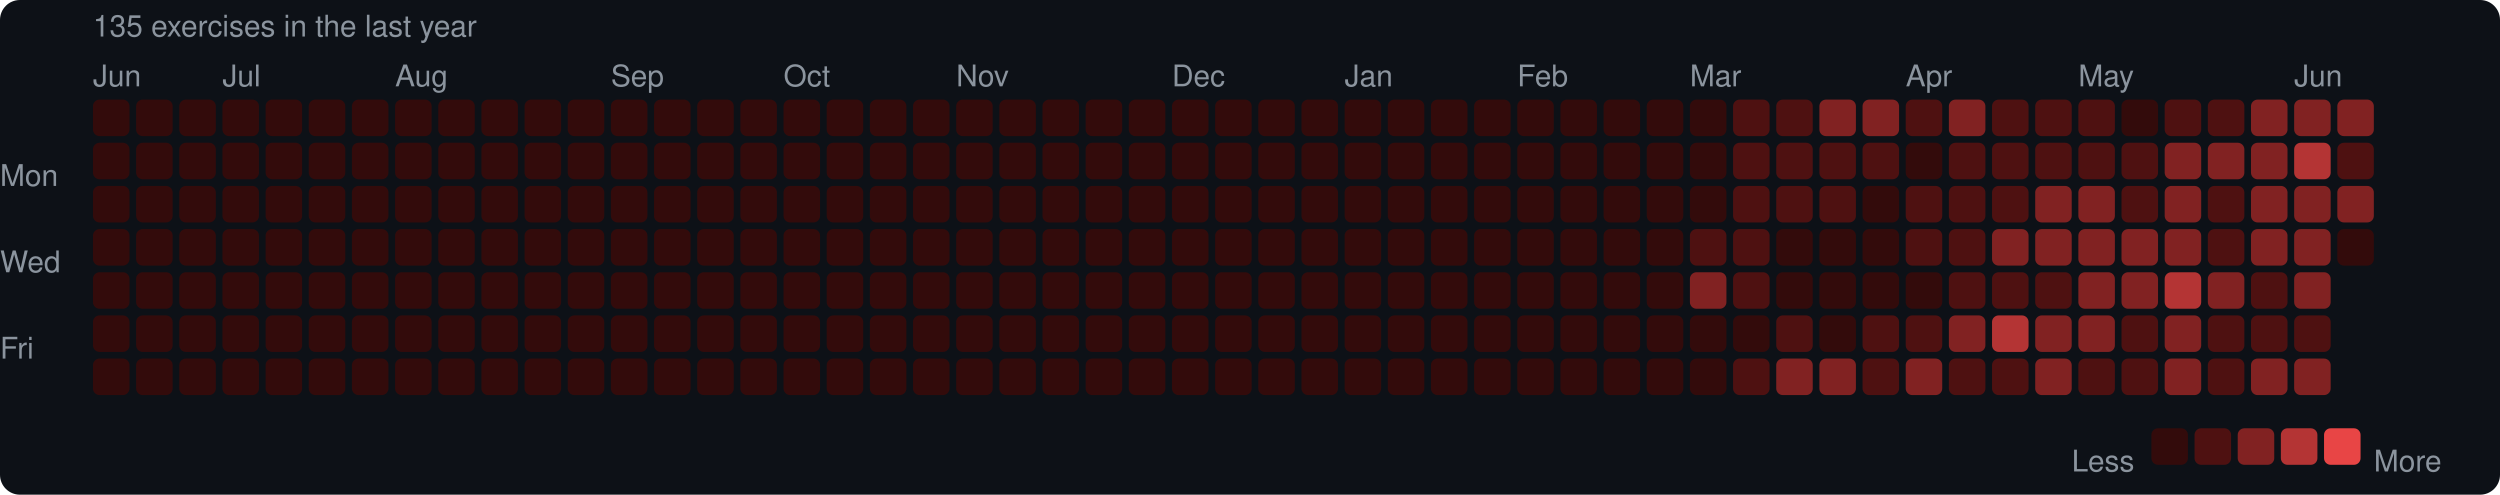
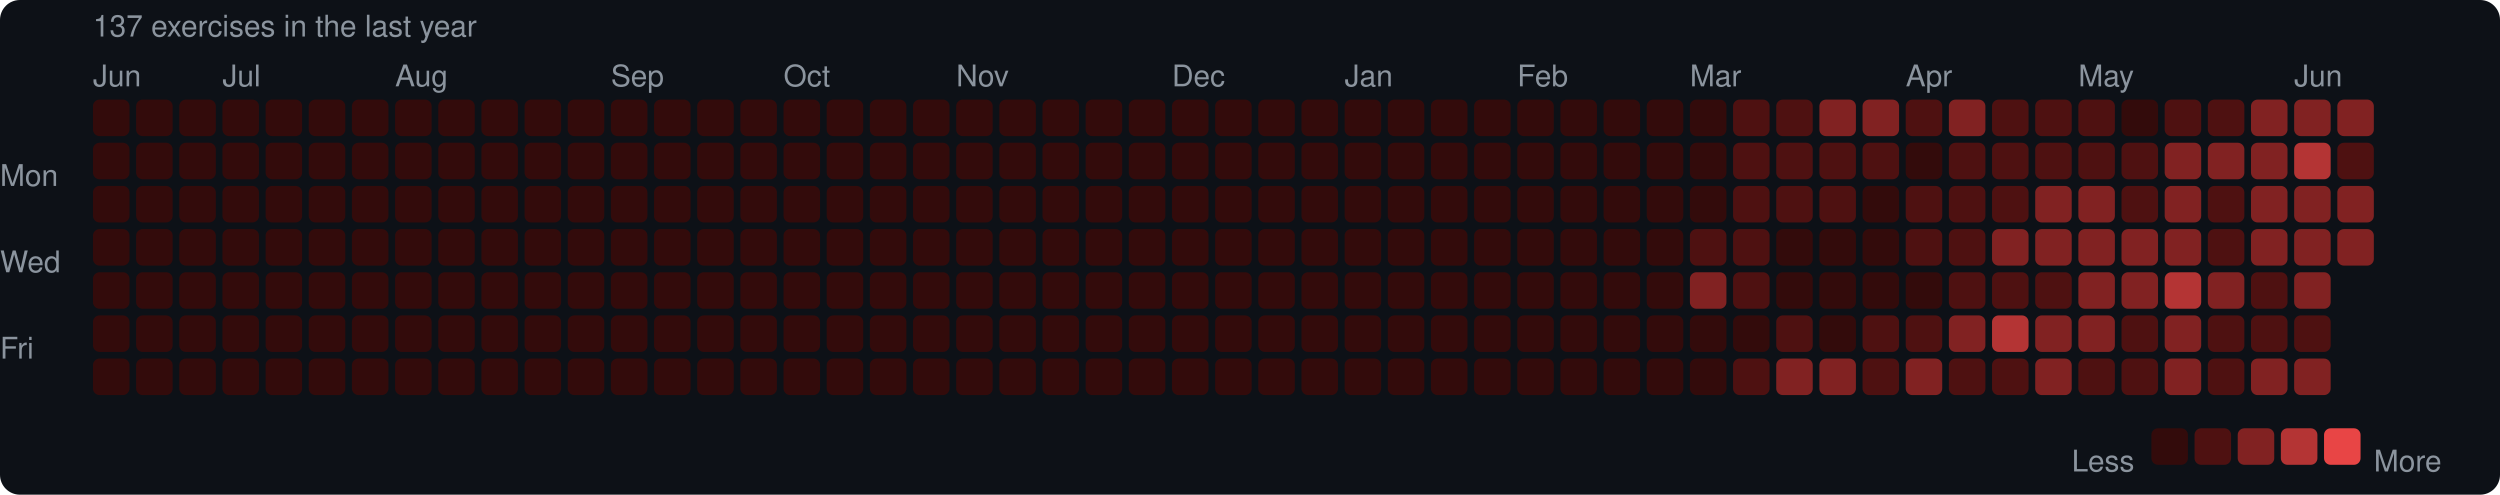
<svg xmlns="http://www.w3.org/2000/svg" width="753" height="149" viewBox="0 0 753 149">
  <rect width="753" height="149" rx="6" fill="#0d1117" />
  <style>text { font-family: -apple-system, BlinkMacSystemFont, "Segoe UI", Helvetica, Arial, sans-serif; fill: #8b949e; font-size: 9px; }</style>
-   <text x="28" y="11" font-size="9">135 exercises in the last year</text>
+   <text x="28" y="11" font-size="9">137 exercises in the last year</text>
  <text x="28" y="26">Jun</text>
  <text x="67" y="26">Jul</text>
  <text x="119" y="26">Aug</text>
  <text x="184" y="26">Sep</text>
  <text x="236" y="26">Oct</text>
  <text x="288" y="26">Nov</text>
  <text x="353" y="26">Dec</text>
  <text x="405" y="26">Jan</text>
  <text x="457" y="26">Feb</text>
  <text x="509" y="26">Mar</text>
  <text x="574" y="26">Apr</text>
  <text x="626" y="26">May</text>
  <text x="691" y="26">Jun</text>
  <text x="0" y="53" dominant-baseline="middle">Mon</text>
  <text x="0" y="79" dominant-baseline="middle">Wed</text>
  <text x="0" y="105" dominant-baseline="middle">Fri</text>
  <rect x="28" y="30" width="11" height="11" rx="2" fill="#330b0b" />
  <rect x="28" y="43" width="11" height="11" rx="2" fill="#330b0b" />
  <rect x="28" y="56" width="11" height="11" rx="2" fill="#330b0b" />
  <rect x="28" y="69" width="11" height="11" rx="2" fill="#330b0b" />
  <rect x="28" y="82" width="11" height="11" rx="2" fill="#330b0b" />
  <rect x="28" y="95" width="11" height="11" rx="2" fill="#330b0b" />
  <rect x="28" y="108" width="11" height="11" rx="2" fill="#330b0b" />
  <rect x="41" y="30" width="11" height="11" rx="2" fill="#330b0b" />
  <rect x="41" y="43" width="11" height="11" rx="2" fill="#330b0b" />
  <rect x="41" y="56" width="11" height="11" rx="2" fill="#330b0b" />
  <rect x="41" y="69" width="11" height="11" rx="2" fill="#330b0b" />
  <rect x="41" y="82" width="11" height="11" rx="2" fill="#330b0b" />
  <rect x="41" y="95" width="11" height="11" rx="2" fill="#330b0b" />
  <rect x="41" y="108" width="11" height="11" rx="2" fill="#330b0b" />
  <rect x="54" y="30" width="11" height="11" rx="2" fill="#330b0b" />
  <rect x="54" y="43" width="11" height="11" rx="2" fill="#330b0b" />
  <rect x="54" y="56" width="11" height="11" rx="2" fill="#330b0b" />
  <rect x="54" y="69" width="11" height="11" rx="2" fill="#330b0b" />
  <rect x="54" y="82" width="11" height="11" rx="2" fill="#330b0b" />
  <rect x="54" y="95" width="11" height="11" rx="2" fill="#330b0b" />
  <rect x="54" y="108" width="11" height="11" rx="2" fill="#330b0b" />
  <rect x="67" y="30" width="11" height="11" rx="2" fill="#330b0b" />
  <rect x="67" y="43" width="11" height="11" rx="2" fill="#330b0b" />
  <rect x="67" y="56" width="11" height="11" rx="2" fill="#330b0b" />
  <rect x="67" y="69" width="11" height="11" rx="2" fill="#330b0b" />
  <rect x="67" y="82" width="11" height="11" rx="2" fill="#330b0b" />
  <rect x="67" y="95" width="11" height="11" rx="2" fill="#330b0b" />
  <rect x="67" y="108" width="11" height="11" rx="2" fill="#330b0b" />
  <rect x="80" y="30" width="11" height="11" rx="2" fill="#330b0b" />
  <rect x="80" y="43" width="11" height="11" rx="2" fill="#330b0b" />
  <rect x="80" y="56" width="11" height="11" rx="2" fill="#330b0b" />
  <rect x="80" y="69" width="11" height="11" rx="2" fill="#330b0b" />
  <rect x="80" y="82" width="11" height="11" rx="2" fill="#330b0b" />
  <rect x="80" y="95" width="11" height="11" rx="2" fill="#330b0b" />
  <rect x="80" y="108" width="11" height="11" rx="2" fill="#330b0b" />
  <rect x="93" y="30" width="11" height="11" rx="2" fill="#330b0b" />
  <rect x="93" y="43" width="11" height="11" rx="2" fill="#330b0b" />
  <rect x="93" y="56" width="11" height="11" rx="2" fill="#330b0b" />
  <rect x="93" y="69" width="11" height="11" rx="2" fill="#330b0b" />
  <rect x="93" y="82" width="11" height="11" rx="2" fill="#330b0b" />
  <rect x="93" y="95" width="11" height="11" rx="2" fill="#330b0b" />
  <rect x="93" y="108" width="11" height="11" rx="2" fill="#330b0b" />
  <rect x="106" y="30" width="11" height="11" rx="2" fill="#330b0b" />
  <rect x="106" y="43" width="11" height="11" rx="2" fill="#330b0b" />
  <rect x="106" y="56" width="11" height="11" rx="2" fill="#330b0b" />
  <rect x="106" y="69" width="11" height="11" rx="2" fill="#330b0b" />
  <rect x="106" y="82" width="11" height="11" rx="2" fill="#330b0b" />
  <rect x="106" y="95" width="11" height="11" rx="2" fill="#330b0b" />
  <rect x="106" y="108" width="11" height="11" rx="2" fill="#330b0b" />
  <rect x="119" y="30" width="11" height="11" rx="2" fill="#330b0b" />
  <rect x="119" y="43" width="11" height="11" rx="2" fill="#330b0b" />
  <rect x="119" y="56" width="11" height="11" rx="2" fill="#330b0b" />
  <rect x="119" y="69" width="11" height="11" rx="2" fill="#330b0b" />
  <rect x="119" y="82" width="11" height="11" rx="2" fill="#330b0b" />
  <rect x="119" y="95" width="11" height="11" rx="2" fill="#330b0b" />
  <rect x="119" y="108" width="11" height="11" rx="2" fill="#330b0b" />
  <rect x="132" y="30" width="11" height="11" rx="2" fill="#330b0b" />
  <rect x="132" y="43" width="11" height="11" rx="2" fill="#330b0b" />
  <rect x="132" y="56" width="11" height="11" rx="2" fill="#330b0b" />
  <rect x="132" y="69" width="11" height="11" rx="2" fill="#330b0b" />
  <rect x="132" y="82" width="11" height="11" rx="2" fill="#330b0b" />
  <rect x="132" y="95" width="11" height="11" rx="2" fill="#330b0b" />
  <rect x="132" y="108" width="11" height="11" rx="2" fill="#330b0b" />
  <rect x="145" y="30" width="11" height="11" rx="2" fill="#330b0b" />
  <rect x="145" y="43" width="11" height="11" rx="2" fill="#330b0b" />
  <rect x="145" y="56" width="11" height="11" rx="2" fill="#330b0b" />
  <rect x="145" y="69" width="11" height="11" rx="2" fill="#330b0b" />
  <rect x="145" y="82" width="11" height="11" rx="2" fill="#330b0b" />
  <rect x="145" y="95" width="11" height="11" rx="2" fill="#330b0b" />
  <rect x="145" y="108" width="11" height="11" rx="2" fill="#330b0b" />
  <rect x="158" y="30" width="11" height="11" rx="2" fill="#330b0b" />
  <rect x="158" y="43" width="11" height="11" rx="2" fill="#330b0b" />
  <rect x="158" y="56" width="11" height="11" rx="2" fill="#330b0b" />
  <rect x="158" y="69" width="11" height="11" rx="2" fill="#330b0b" />
  <rect x="158" y="82" width="11" height="11" rx="2" fill="#330b0b" />
  <rect x="158" y="95" width="11" height="11" rx="2" fill="#330b0b" />
  <rect x="158" y="108" width="11" height="11" rx="2" fill="#330b0b" />
  <rect x="171" y="30" width="11" height="11" rx="2" fill="#330b0b" />
  <rect x="171" y="43" width="11" height="11" rx="2" fill="#330b0b" />
  <rect x="171" y="56" width="11" height="11" rx="2" fill="#330b0b" />
  <rect x="171" y="69" width="11" height="11" rx="2" fill="#330b0b" />
  <rect x="171" y="82" width="11" height="11" rx="2" fill="#330b0b" />
  <rect x="171" y="95" width="11" height="11" rx="2" fill="#330b0b" />
  <rect x="171" y="108" width="11" height="11" rx="2" fill="#330b0b" />
  <rect x="184" y="30" width="11" height="11" rx="2" fill="#330b0b" />
  <rect x="184" y="43" width="11" height="11" rx="2" fill="#330b0b" />
  <rect x="184" y="56" width="11" height="11" rx="2" fill="#330b0b" />
  <rect x="184" y="69" width="11" height="11" rx="2" fill="#330b0b" />
  <rect x="184" y="82" width="11" height="11" rx="2" fill="#330b0b" />
  <rect x="184" y="95" width="11" height="11" rx="2" fill="#330b0b" />
  <rect x="184" y="108" width="11" height="11" rx="2" fill="#330b0b" />
  <rect x="197" y="30" width="11" height="11" rx="2" fill="#330b0b" />
  <rect x="197" y="43" width="11" height="11" rx="2" fill="#330b0b" />
  <rect x="197" y="56" width="11" height="11" rx="2" fill="#330b0b" />
  <rect x="197" y="69" width="11" height="11" rx="2" fill="#330b0b" />
  <rect x="197" y="82" width="11" height="11" rx="2" fill="#330b0b" />
  <rect x="197" y="95" width="11" height="11" rx="2" fill="#330b0b" />
  <rect x="197" y="108" width="11" height="11" rx="2" fill="#330b0b" />
  <rect x="210" y="30" width="11" height="11" rx="2" fill="#330b0b" />
  <rect x="210" y="43" width="11" height="11" rx="2" fill="#330b0b" />
  <rect x="210" y="56" width="11" height="11" rx="2" fill="#330b0b" />
  <rect x="210" y="69" width="11" height="11" rx="2" fill="#330b0b" />
  <rect x="210" y="82" width="11" height="11" rx="2" fill="#330b0b" />
  <rect x="210" y="95" width="11" height="11" rx="2" fill="#330b0b" />
  <rect x="210" y="108" width="11" height="11" rx="2" fill="#330b0b" />
  <rect x="223" y="30" width="11" height="11" rx="2" fill="#330b0b" />
  <rect x="223" y="43" width="11" height="11" rx="2" fill="#330b0b" />
  <rect x="223" y="56" width="11" height="11" rx="2" fill="#330b0b" />
  <rect x="223" y="69" width="11" height="11" rx="2" fill="#330b0b" />
  <rect x="223" y="82" width="11" height="11" rx="2" fill="#330b0b" />
  <rect x="223" y="95" width="11" height="11" rx="2" fill="#330b0b" />
  <rect x="223" y="108" width="11" height="11" rx="2" fill="#330b0b" />
  <rect x="236" y="30" width="11" height="11" rx="2" fill="#330b0b" />
  <rect x="236" y="43" width="11" height="11" rx="2" fill="#330b0b" />
  <rect x="236" y="56" width="11" height="11" rx="2" fill="#330b0b" />
  <rect x="236" y="69" width="11" height="11" rx="2" fill="#330b0b" />
  <rect x="236" y="82" width="11" height="11" rx="2" fill="#330b0b" />
  <rect x="236" y="95" width="11" height="11" rx="2" fill="#330b0b" />
  <rect x="236" y="108" width="11" height="11" rx="2" fill="#330b0b" />
  <rect x="249" y="30" width="11" height="11" rx="2" fill="#330b0b" />
  <rect x="249" y="43" width="11" height="11" rx="2" fill="#330b0b" />
  <rect x="249" y="56" width="11" height="11" rx="2" fill="#330b0b" />
  <rect x="249" y="69" width="11" height="11" rx="2" fill="#330b0b" />
  <rect x="249" y="82" width="11" height="11" rx="2" fill="#330b0b" />
  <rect x="249" y="95" width="11" height="11" rx="2" fill="#330b0b" />
  <rect x="249" y="108" width="11" height="11" rx="2" fill="#330b0b" />
  <rect x="262" y="30" width="11" height="11" rx="2" fill="#330b0b" />
  <rect x="262" y="43" width="11" height="11" rx="2" fill="#330b0b" />
  <rect x="262" y="56" width="11" height="11" rx="2" fill="#330b0b" />
  <rect x="262" y="69" width="11" height="11" rx="2" fill="#330b0b" />
  <rect x="262" y="82" width="11" height="11" rx="2" fill="#330b0b" />
  <rect x="262" y="95" width="11" height="11" rx="2" fill="#330b0b" />
  <rect x="262" y="108" width="11" height="11" rx="2" fill="#330b0b" />
  <rect x="275" y="30" width="11" height="11" rx="2" fill="#330b0b" />
  <rect x="275" y="43" width="11" height="11" rx="2" fill="#330b0b" />
  <rect x="275" y="56" width="11" height="11" rx="2" fill="#330b0b" />
  <rect x="275" y="69" width="11" height="11" rx="2" fill="#330b0b" />
  <rect x="275" y="82" width="11" height="11" rx="2" fill="#330b0b" />
  <rect x="275" y="95" width="11" height="11" rx="2" fill="#330b0b" />
  <rect x="275" y="108" width="11" height="11" rx="2" fill="#330b0b" />
  <rect x="288" y="30" width="11" height="11" rx="2" fill="#330b0b" />
  <rect x="288" y="43" width="11" height="11" rx="2" fill="#330b0b" />
  <rect x="288" y="56" width="11" height="11" rx="2" fill="#330b0b" />
  <rect x="288" y="69" width="11" height="11" rx="2" fill="#330b0b" />
  <rect x="288" y="82" width="11" height="11" rx="2" fill="#330b0b" />
  <rect x="288" y="95" width="11" height="11" rx="2" fill="#330b0b" />
  <rect x="288" y="108" width="11" height="11" rx="2" fill="#330b0b" />
  <rect x="301" y="30" width="11" height="11" rx="2" fill="#330b0b" />
  <rect x="301" y="43" width="11" height="11" rx="2" fill="#330b0b" />
  <rect x="301" y="56" width="11" height="11" rx="2" fill="#330b0b" />
  <rect x="301" y="69" width="11" height="11" rx="2" fill="#330b0b" />
  <rect x="301" y="82" width="11" height="11" rx="2" fill="#330b0b" />
  <rect x="301" y="95" width="11" height="11" rx="2" fill="#330b0b" />
  <rect x="301" y="108" width="11" height="11" rx="2" fill="#330b0b" />
  <rect x="314" y="30" width="11" height="11" rx="2" fill="#330b0b" />
  <rect x="314" y="43" width="11" height="11" rx="2" fill="#330b0b" />
  <rect x="314" y="56" width="11" height="11" rx="2" fill="#330b0b" />
  <rect x="314" y="69" width="11" height="11" rx="2" fill="#330b0b" />
  <rect x="314" y="82" width="11" height="11" rx="2" fill="#330b0b" />
  <rect x="314" y="95" width="11" height="11" rx="2" fill="#330b0b" />
  <rect x="314" y="108" width="11" height="11" rx="2" fill="#330b0b" />
  <rect x="327" y="30" width="11" height="11" rx="2" fill="#330b0b" />
  <rect x="327" y="43" width="11" height="11" rx="2" fill="#330b0b" />
  <rect x="327" y="56" width="11" height="11" rx="2" fill="#330b0b" />
  <rect x="327" y="69" width="11" height="11" rx="2" fill="#330b0b" />
  <rect x="327" y="82" width="11" height="11" rx="2" fill="#330b0b" />
  <rect x="327" y="95" width="11" height="11" rx="2" fill="#330b0b" />
  <rect x="327" y="108" width="11" height="11" rx="2" fill="#330b0b" />
  <rect x="340" y="30" width="11" height="11" rx="2" fill="#330b0b" />
  <rect x="340" y="43" width="11" height="11" rx="2" fill="#330b0b" />
  <rect x="340" y="56" width="11" height="11" rx="2" fill="#330b0b" />
  <rect x="340" y="69" width="11" height="11" rx="2" fill="#330b0b" />
  <rect x="340" y="82" width="11" height="11" rx="2" fill="#330b0b" />
  <rect x="340" y="95" width="11" height="11" rx="2" fill="#330b0b" />
  <rect x="340" y="108" width="11" height="11" rx="2" fill="#330b0b" />
  <rect x="353" y="30" width="11" height="11" rx="2" fill="#330b0b" />
  <rect x="353" y="43" width="11" height="11" rx="2" fill="#330b0b" />
  <rect x="353" y="56" width="11" height="11" rx="2" fill="#330b0b" />
  <rect x="353" y="69" width="11" height="11" rx="2" fill="#330b0b" />
  <rect x="353" y="82" width="11" height="11" rx="2" fill="#330b0b" />
  <rect x="353" y="95" width="11" height="11" rx="2" fill="#330b0b" />
  <rect x="353" y="108" width="11" height="11" rx="2" fill="#330b0b" />
  <rect x="366" y="30" width="11" height="11" rx="2" fill="#330b0b" />
  <rect x="366" y="43" width="11" height="11" rx="2" fill="#330b0b" />
  <rect x="366" y="56" width="11" height="11" rx="2" fill="#330b0b" />
  <rect x="366" y="69" width="11" height="11" rx="2" fill="#330b0b" />
  <rect x="366" y="82" width="11" height="11" rx="2" fill="#330b0b" />
  <rect x="366" y="95" width="11" height="11" rx="2" fill="#330b0b" />
  <rect x="366" y="108" width="11" height="11" rx="2" fill="#330b0b" />
  <rect x="379" y="30" width="11" height="11" rx="2" fill="#330b0b" />
  <rect x="379" y="43" width="11" height="11" rx="2" fill="#330b0b" />
  <rect x="379" y="56" width="11" height="11" rx="2" fill="#330b0b" />
  <rect x="379" y="69" width="11" height="11" rx="2" fill="#330b0b" />
  <rect x="379" y="82" width="11" height="11" rx="2" fill="#330b0b" />
  <rect x="379" y="95" width="11" height="11" rx="2" fill="#330b0b" />
  <rect x="379" y="108" width="11" height="11" rx="2" fill="#330b0b" />
  <rect x="392" y="30" width="11" height="11" rx="2" fill="#330b0b" />
  <rect x="392" y="43" width="11" height="11" rx="2" fill="#330b0b" />
  <rect x="392" y="56" width="11" height="11" rx="2" fill="#330b0b" />
  <rect x="392" y="69" width="11" height="11" rx="2" fill="#330b0b" />
  <rect x="392" y="82" width="11" height="11" rx="2" fill="#330b0b" />
  <rect x="392" y="95" width="11" height="11" rx="2" fill="#330b0b" />
  <rect x="392" y="108" width="11" height="11" rx="2" fill="#330b0b" />
  <rect x="405" y="30" width="11" height="11" rx="2" fill="#330b0b" />
  <rect x="405" y="43" width="11" height="11" rx="2" fill="#330b0b" />
  <rect x="405" y="56" width="11" height="11" rx="2" fill="#330b0b" />
  <rect x="405" y="69" width="11" height="11" rx="2" fill="#330b0b" />
  <rect x="405" y="82" width="11" height="11" rx="2" fill="#330b0b" />
  <rect x="405" y="95" width="11" height="11" rx="2" fill="#330b0b" />
  <rect x="405" y="108" width="11" height="11" rx="2" fill="#330b0b" />
  <rect x="418" y="30" width="11" height="11" rx="2" fill="#330b0b" />
  <rect x="418" y="43" width="11" height="11" rx="2" fill="#330b0b" />
  <rect x="418" y="56" width="11" height="11" rx="2" fill="#330b0b" />
  <rect x="418" y="69" width="11" height="11" rx="2" fill="#330b0b" />
  <rect x="418" y="82" width="11" height="11" rx="2" fill="#330b0b" />
  <rect x="418" y="95" width="11" height="11" rx="2" fill="#330b0b" />
  <rect x="418" y="108" width="11" height="11" rx="2" fill="#330b0b" />
  <rect x="431" y="30" width="11" height="11" rx="2" fill="#330b0b" />
  <rect x="431" y="43" width="11" height="11" rx="2" fill="#330b0b" />
  <rect x="431" y="56" width="11" height="11" rx="2" fill="#330b0b" />
  <rect x="431" y="69" width="11" height="11" rx="2" fill="#330b0b" />
  <rect x="431" y="82" width="11" height="11" rx="2" fill="#330b0b" />
  <rect x="431" y="95" width="11" height="11" rx="2" fill="#330b0b" />
  <rect x="431" y="108" width="11" height="11" rx="2" fill="#330b0b" />
  <rect x="444" y="30" width="11" height="11" rx="2" fill="#330b0b" />
  <rect x="444" y="43" width="11" height="11" rx="2" fill="#330b0b" />
  <rect x="444" y="56" width="11" height="11" rx="2" fill="#330b0b" />
  <rect x="444" y="69" width="11" height="11" rx="2" fill="#330b0b" />
  <rect x="444" y="82" width="11" height="11" rx="2" fill="#330b0b" />
  <rect x="444" y="95" width="11" height="11" rx="2" fill="#330b0b" />
  <rect x="444" y="108" width="11" height="11" rx="2" fill="#330b0b" />
  <rect x="457" y="30" width="11" height="11" rx="2" fill="#330b0b" />
  <rect x="457" y="43" width="11" height="11" rx="2" fill="#330b0b" />
  <rect x="457" y="56" width="11" height="11" rx="2" fill="#330b0b" />
  <rect x="457" y="69" width="11" height="11" rx="2" fill="#330b0b" />
  <rect x="457" y="82" width="11" height="11" rx="2" fill="#330b0b" />
  <rect x="457" y="95" width="11" height="11" rx="2" fill="#330b0b" />
  <rect x="457" y="108" width="11" height="11" rx="2" fill="#330b0b" />
  <rect x="470" y="30" width="11" height="11" rx="2" fill="#330b0b" />
  <rect x="470" y="43" width="11" height="11" rx="2" fill="#330b0b" />
  <rect x="470" y="56" width="11" height="11" rx="2" fill="#330b0b" />
  <rect x="470" y="69" width="11" height="11" rx="2" fill="#330b0b" />
  <rect x="470" y="82" width="11" height="11" rx="2" fill="#330b0b" />
  <rect x="470" y="95" width="11" height="11" rx="2" fill="#330b0b" />
  <rect x="470" y="108" width="11" height="11" rx="2" fill="#330b0b" />
  <rect x="483" y="30" width="11" height="11" rx="2" fill="#330b0b" />
  <rect x="483" y="43" width="11" height="11" rx="2" fill="#330b0b" />
  <rect x="483" y="56" width="11" height="11" rx="2" fill="#330b0b" />
  <rect x="483" y="69" width="11" height="11" rx="2" fill="#330b0b" />
  <rect x="483" y="82" width="11" height="11" rx="2" fill="#330b0b" />
  <rect x="483" y="95" width="11" height="11" rx="2" fill="#330b0b" />
  <rect x="483" y="108" width="11" height="11" rx="2" fill="#330b0b" />
  <rect x="496" y="30" width="11" height="11" rx="2" fill="#330b0b" />
  <rect x="496" y="43" width="11" height="11" rx="2" fill="#330b0b" />
  <rect x="496" y="56" width="11" height="11" rx="2" fill="#330b0b" />
  <rect x="496" y="69" width="11" height="11" rx="2" fill="#330b0b" />
  <rect x="496" y="82" width="11" height="11" rx="2" fill="#330b0b" />
  <rect x="496" y="95" width="11" height="11" rx="2" fill="#330b0b" />
  <rect x="496" y="108" width="11" height="11" rx="2" fill="#330b0b" />
  <rect x="509" y="30" width="11" height="11" rx="2" fill="#330b0b" />
  <rect x="509" y="43" width="11" height="11" rx="2" fill="#330b0b" />
  <rect x="509" y="56" width="11" height="11" rx="2" fill="#330b0b" />
  <rect x="509" y="69" width="11" height="11" rx="2" fill="#4e1111" />
  <rect x="509" y="82" width="11" height="11" rx="2" fill="#812222" />
  <rect x="509" y="95" width="11" height="11" rx="2" fill="#330b0b" />
  <rect x="509" y="108" width="11" height="11" rx="2" fill="#330b0b" />
  <rect x="522" y="30" width="11" height="11" rx="2" fill="#4e1111" />
  <rect x="522" y="43" width="11" height="11" rx="2" fill="#4e1111" />
  <rect x="522" y="56" width="11" height="11" rx="2" fill="#4e1111" />
  <rect x="522" y="69" width="11" height="11" rx="2" fill="#4e1111" />
  <rect x="522" y="82" width="11" height="11" rx="2" fill="#4e1111" />
  <rect x="522" y="95" width="11" height="11" rx="2" fill="#330b0b" />
  <rect x="522" y="108" width="11" height="11" rx="2" fill="#4e1111" />
  <rect x="535" y="30" width="11" height="11" rx="2" fill="#4e1111" />
  <rect x="535" y="43" width="11" height="11" rx="2" fill="#4e1111" />
  <rect x="535" y="56" width="11" height="11" rx="2" fill="#4e1111" />
  <rect x="535" y="69" width="11" height="11" rx="2" fill="#330b0b" />
  <rect x="535" y="82" width="11" height="11" rx="2" fill="#330b0b" />
  <rect x="535" y="95" width="11" height="11" rx="2" fill="#4e1111" />
  <rect x="535" y="108" width="11" height="11" rx="2" fill="#812222" />
  <rect x="548" y="30" width="11" height="11" rx="2" fill="#812222" />
  <rect x="548" y="43" width="11" height="11" rx="2" fill="#4e1111" />
  <rect x="548" y="56" width="11" height="11" rx="2" fill="#4e1111" />
  <rect x="548" y="69" width="11" height="11" rx="2" fill="#330b0b" />
  <rect x="548" y="82" width="11" height="11" rx="2" fill="#330b0b" />
  <rect x="548" y="95" width="11" height="11" rx="2" fill="#330b0b" />
  <rect x="548" y="108" width="11" height="11" rx="2" fill="#812222" />
  <rect x="561" y="30" width="11" height="11" rx="2" fill="#812222" />
  <rect x="561" y="43" width="11" height="11" rx="2" fill="#4e1111" />
  <rect x="561" y="56" width="11" height="11" rx="2" fill="#330b0b" />
  <rect x="561" y="69" width="11" height="11" rx="2" fill="#330b0b" />
  <rect x="561" y="82" width="11" height="11" rx="2" fill="#330b0b" />
  <rect x="561" y="95" width="11" height="11" rx="2" fill="#4e1111" />
  <rect x="561" y="108" width="11" height="11" rx="2" fill="#4e1111" />
  <rect x="574" y="30" width="11" height="11" rx="2" fill="#4e1111" />
  <rect x="574" y="43" width="11" height="11" rx="2" fill="#330b0b" />
  <rect x="574" y="56" width="11" height="11" rx="2" fill="#4e1111" />
  <rect x="574" y="69" width="11" height="11" rx="2" fill="#4e1111" />
  <rect x="574" y="82" width="11" height="11" rx="2" fill="#330b0b" />
  <rect x="574" y="95" width="11" height="11" rx="2" fill="#4e1111" />
  <rect x="574" y="108" width="11" height="11" rx="2" fill="#812222" />
  <rect x="587" y="30" width="11" height="11" rx="2" fill="#812222" />
  <rect x="587" y="43" width="11" height="11" rx="2" fill="#4e1111" />
  <rect x="587" y="56" width="11" height="11" rx="2" fill="#4e1111" />
  <rect x="587" y="69" width="11" height="11" rx="2" fill="#4e1111" />
  <rect x="587" y="82" width="11" height="11" rx="2" fill="#4e1111" />
  <rect x="587" y="95" width="11" height="11" rx="2" fill="#812222" />
  <rect x="587" y="108" width="11" height="11" rx="2" fill="#4e1111" />
  <rect x="600" y="30" width="11" height="11" rx="2" fill="#4e1111" />
  <rect x="600" y="43" width="11" height="11" rx="2" fill="#4e1111" />
  <rect x="600" y="56" width="11" height="11" rx="2" fill="#4e1111" />
  <rect x="600" y="69" width="11" height="11" rx="2" fill="#812222" />
  <rect x="600" y="82" width="11" height="11" rx="2" fill="#4e1111" />
  <rect x="600" y="95" width="11" height="11" rx="2" fill="#b43434" />
  <rect x="600" y="108" width="11" height="11" rx="2" fill="#4e1111" />
  <rect x="613" y="30" width="11" height="11" rx="2" fill="#4e1111" />
  <rect x="613" y="43" width="11" height="11" rx="2" fill="#4e1111" />
  <rect x="613" y="56" width="11" height="11" rx="2" fill="#812222" />
  <rect x="613" y="69" width="11" height="11" rx="2" fill="#812222" />
  <rect x="613" y="82" width="11" height="11" rx="2" fill="#4e1111" />
  <rect x="613" y="95" width="11" height="11" rx="2" fill="#812222" />
  <rect x="613" y="108" width="11" height="11" rx="2" fill="#812222" />
  <rect x="626" y="30" width="11" height="11" rx="2" fill="#4e1111" />
  <rect x="626" y="43" width="11" height="11" rx="2" fill="#4e1111" />
  <rect x="626" y="56" width="11" height="11" rx="2" fill="#812222" />
  <rect x="626" y="69" width="11" height="11" rx="2" fill="#812222" />
  <rect x="626" y="82" width="11" height="11" rx="2" fill="#812222" />
  <rect x="626" y="95" width="11" height="11" rx="2" fill="#812222" />
  <rect x="626" y="108" width="11" height="11" rx="2" fill="#4e1111" />
  <rect x="639" y="30" width="11" height="11" rx="2" fill="#330b0b" />
  <rect x="639" y="43" width="11" height="11" rx="2" fill="#4e1111" />
  <rect x="639" y="56" width="11" height="11" rx="2" fill="#4e1111" />
  <rect x="639" y="69" width="11" height="11" rx="2" fill="#812222" />
  <rect x="639" y="82" width="11" height="11" rx="2" fill="#812222" />
  <rect x="639" y="95" width="11" height="11" rx="2" fill="#4e1111" />
  <rect x="639" y="108" width="11" height="11" rx="2" fill="#4e1111" />
  <rect x="652" y="30" width="11" height="11" rx="2" fill="#4e1111" />
  <rect x="652" y="43" width="11" height="11" rx="2" fill="#812222" />
  <rect x="652" y="56" width="11" height="11" rx="2" fill="#812222" />
  <rect x="652" y="69" width="11" height="11" rx="2" fill="#812222" />
  <rect x="652" y="82" width="11" height="11" rx="2" fill="#b43434" />
  <rect x="652" y="95" width="11" height="11" rx="2" fill="#812222" />
  <rect x="652" y="108" width="11" height="11" rx="2" fill="#812222" />
  <rect x="665" y="30" width="11" height="11" rx="2" fill="#4e1111" />
  <rect x="665" y="43" width="11" height="11" rx="2" fill="#812222" />
  <rect x="665" y="56" width="11" height="11" rx="2" fill="#4e1111" />
  <rect x="665" y="69" width="11" height="11" rx="2" fill="#4e1111" />
  <rect x="665" y="82" width="11" height="11" rx="2" fill="#812222" />
  <rect x="665" y="95" width="11" height="11" rx="2" fill="#4e1111" />
  <rect x="665" y="108" width="11" height="11" rx="2" fill="#4e1111" />
  <rect x="678" y="30" width="11" height="11" rx="2" fill="#812222" />
  <rect x="678" y="43" width="11" height="11" rx="2" fill="#812222" />
  <rect x="678" y="56" width="11" height="11" rx="2" fill="#812222" />
  <rect x="678" y="69" width="11" height="11" rx="2" fill="#812222" />
  <rect x="678" y="82" width="11" height="11" rx="2" fill="#4e1111" />
  <rect x="678" y="95" width="11" height="11" rx="2" fill="#4e1111" />
  <rect x="678" y="108" width="11" height="11" rx="2" fill="#812222" />
  <rect x="691" y="30" width="11" height="11" rx="2" fill="#812222" />
  <rect x="691" y="43" width="11" height="11" rx="2" fill="#b43434" />
  <rect x="691" y="56" width="11" height="11" rx="2" fill="#812222" />
  <rect x="691" y="69" width="11" height="11" rx="2" fill="#812222" />
  <rect x="691" y="82" width="11" height="11" rx="2" fill="#812222" />
  <rect x="691" y="95" width="11" height="11" rx="2" fill="#4e1111" />
  <rect x="691" y="108" width="11" height="11" rx="2" fill="#812222" />
  <rect x="704" y="30" width="11" height="11" rx="2" fill="#812222" />
  <rect x="704" y="43" width="11" height="11" rx="2" fill="#4e1111" />
  <rect x="704" y="56" width="11" height="11" rx="2" fill="#812222" />
-   <rect x="704" y="69" width="11" height="11" rx="2" fill="#330b0b" />
+   <rect x="704" y="69" width="11" height="11" rx="2" fill="#812222" />
  <text x="624" y="139" dominant-baseline="middle">Less</text>
  <rect x="648" y="129" width="11" height="11" rx="2" fill="#330b0b" />
  <rect x="661" y="129" width="11" height="11" rx="2" fill="#4e1111" />
  <rect x="674" y="129" width="11" height="11" rx="2" fill="#812222" />
  <rect x="687" y="129" width="11" height="11" rx="2" fill="#b43434" />
  <rect x="700" y="129" width="11" height="11" rx="2" fill="#e84545" />
  <text x="715" y="139" dominant-baseline="middle">More</text>
</svg>
